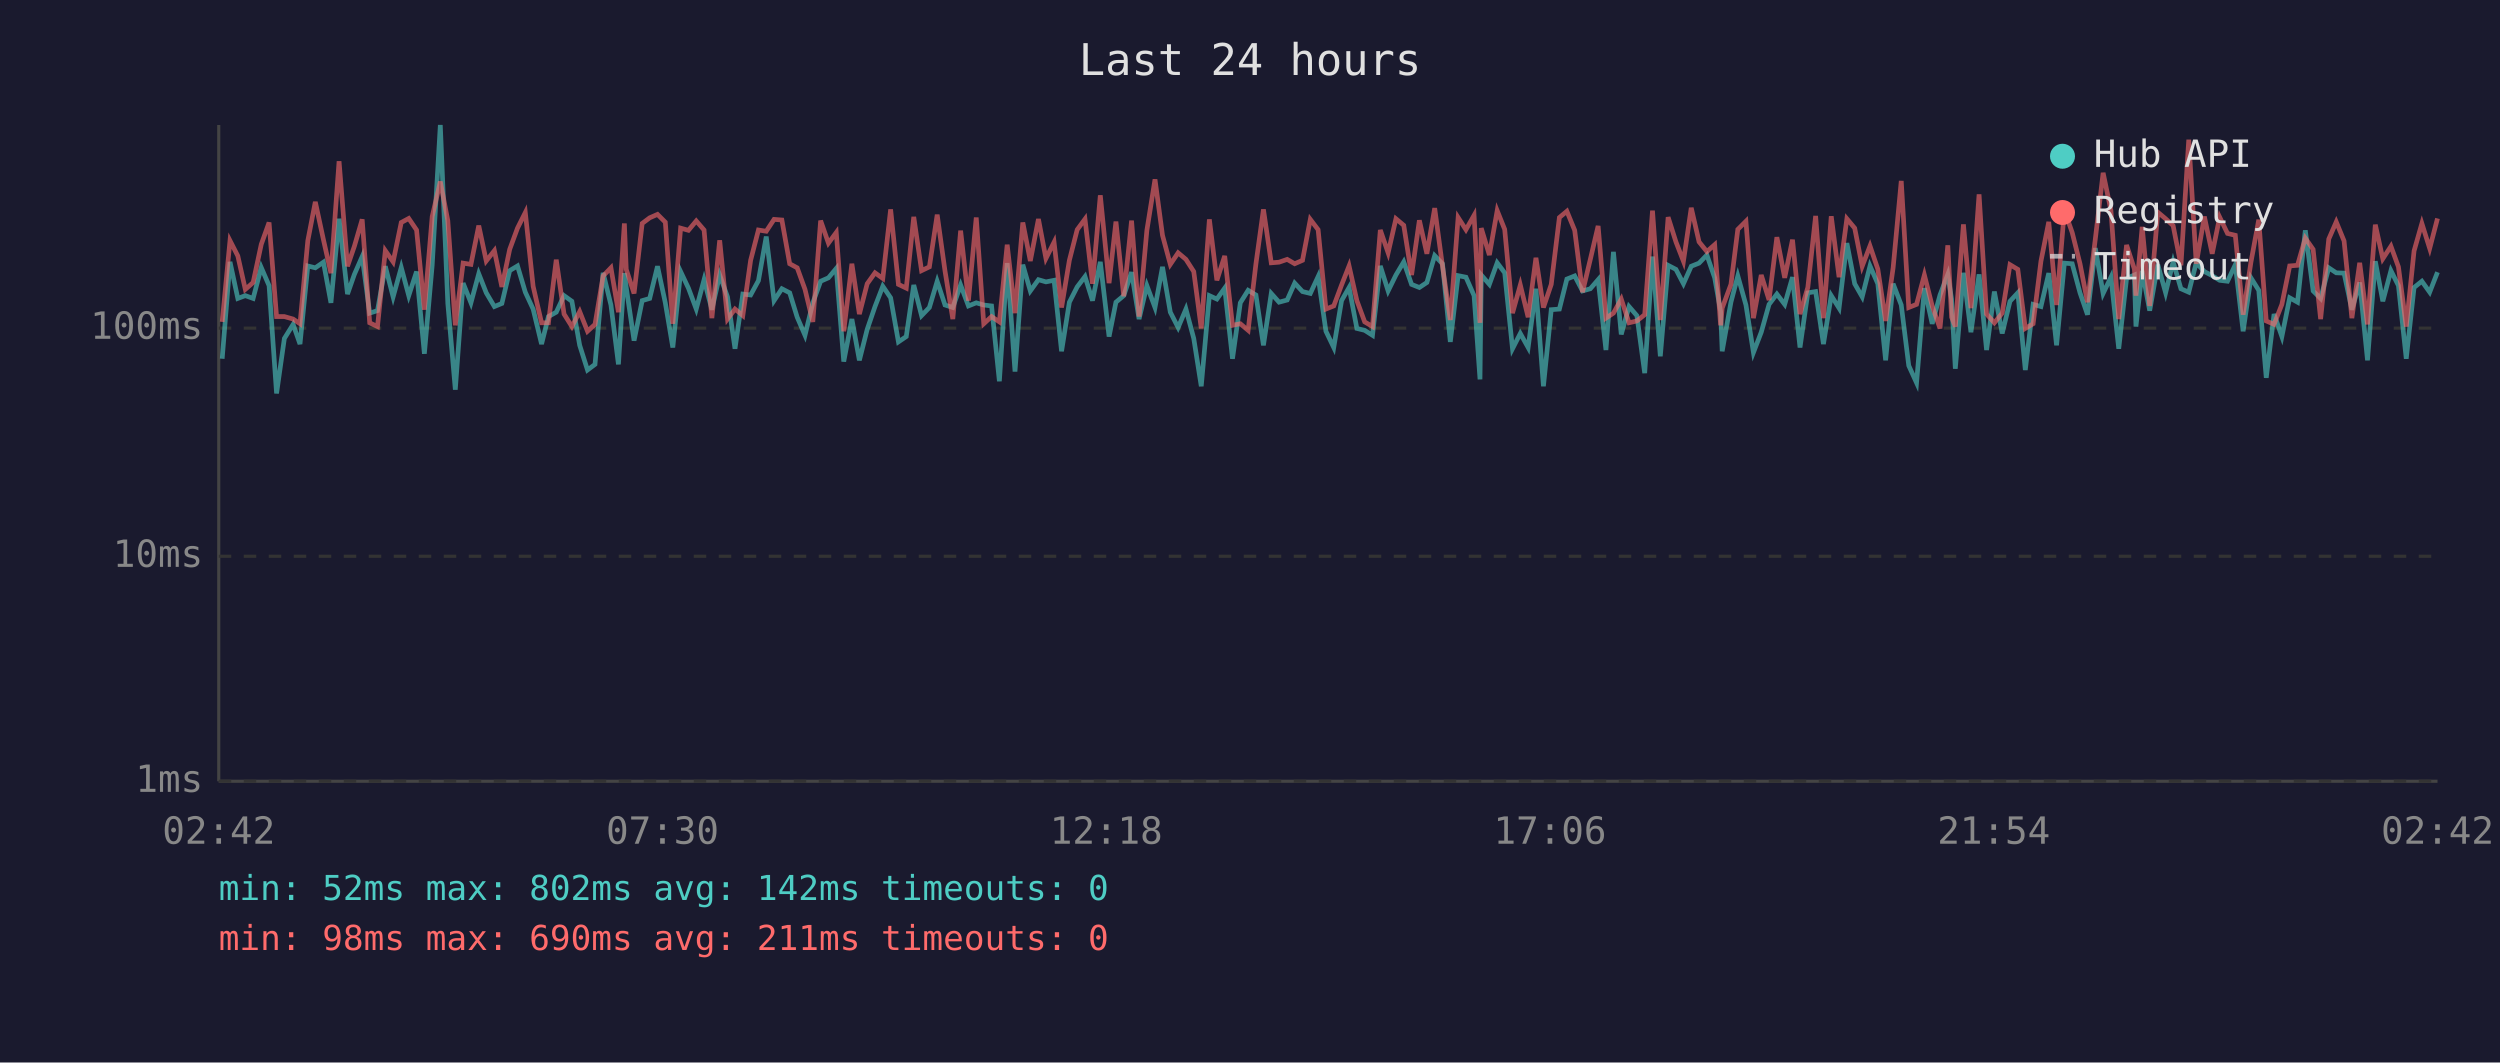
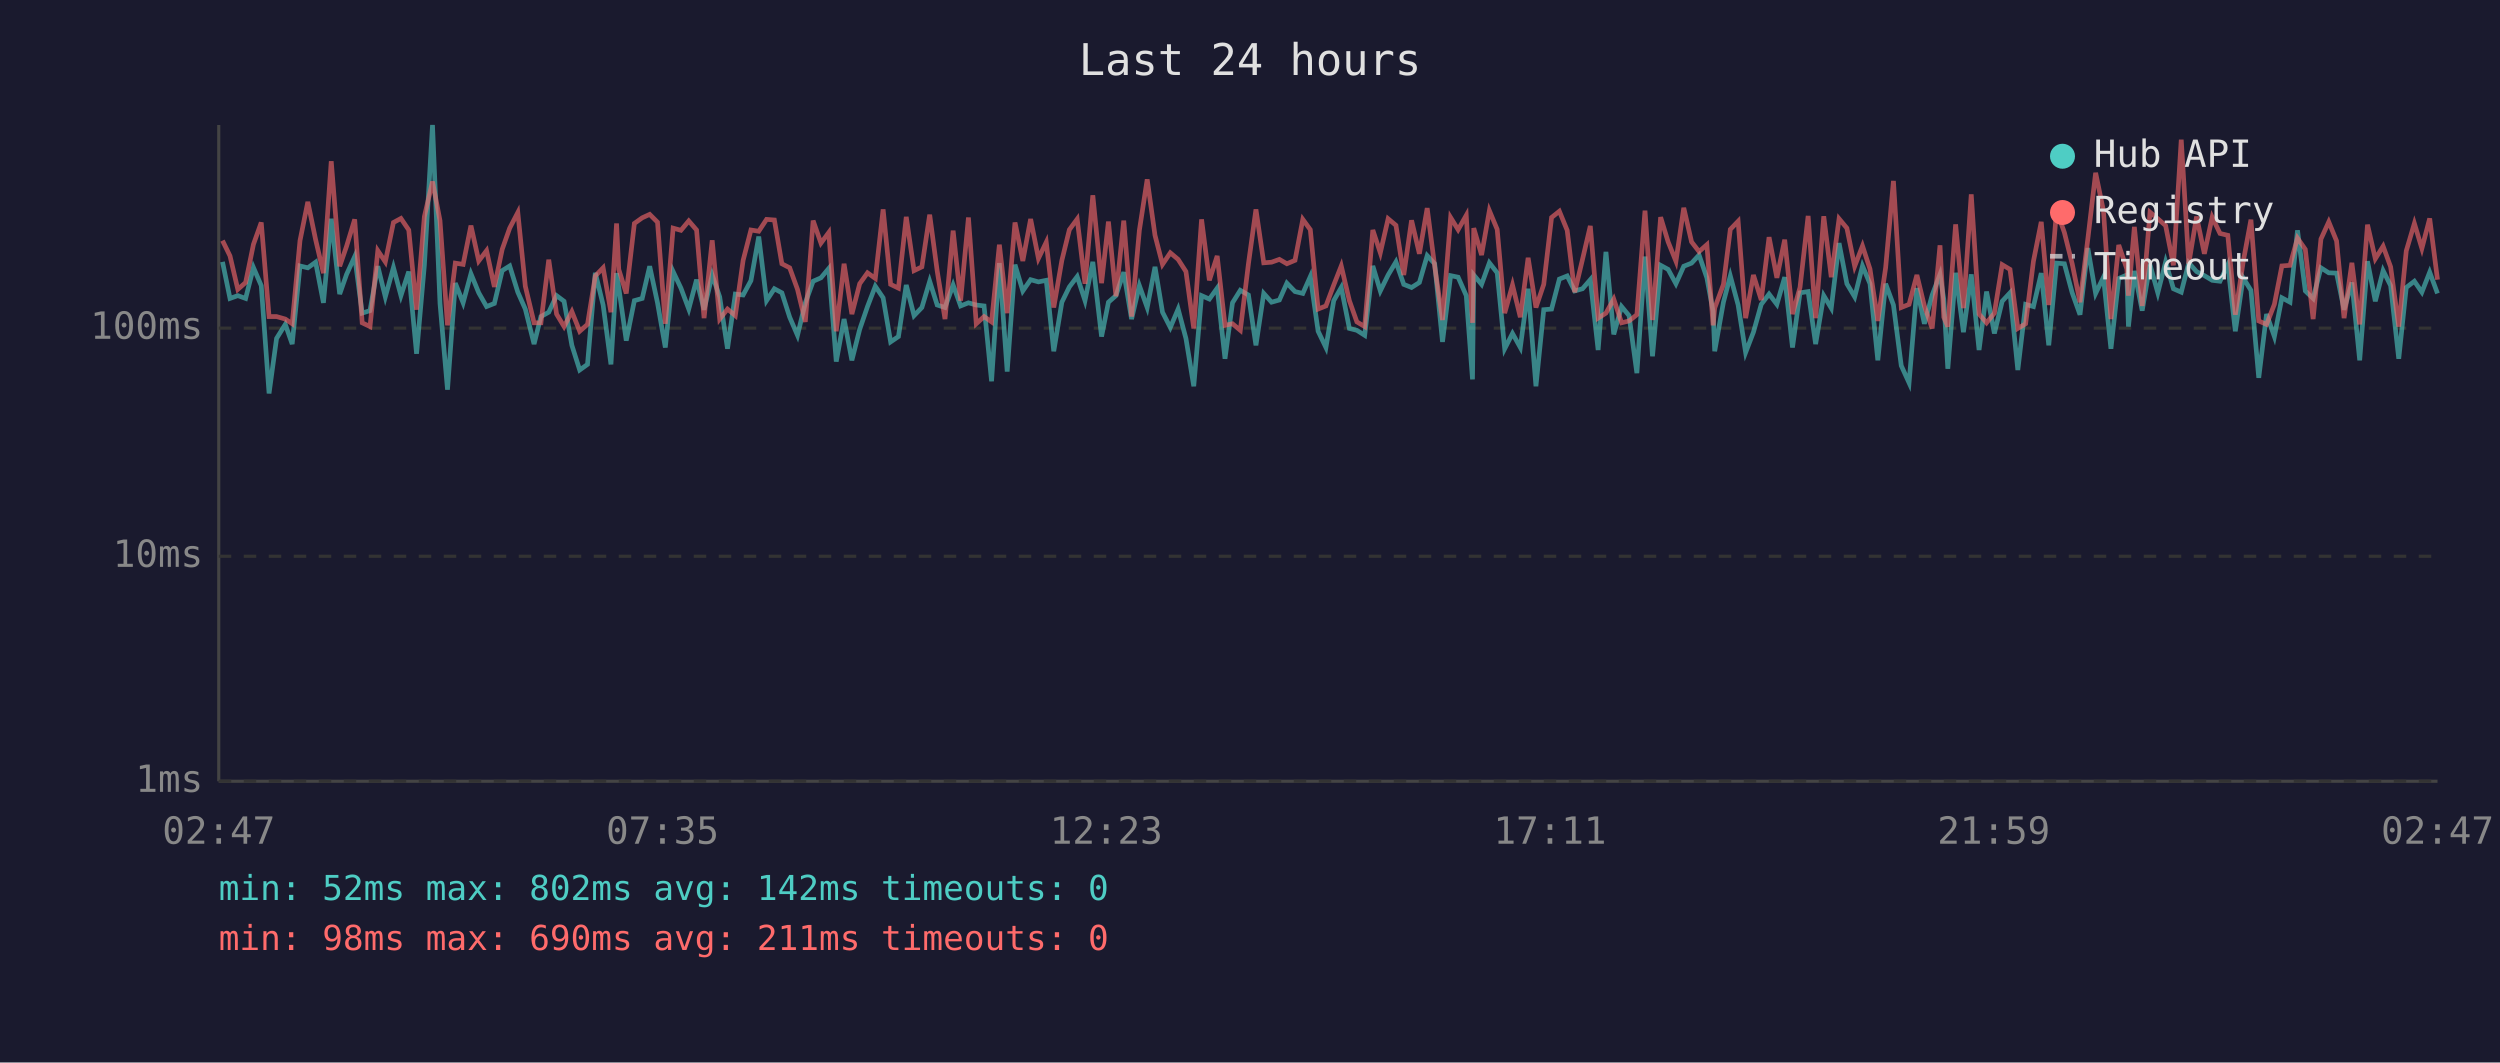
<svg xmlns="http://www.w3.org/2000/svg" viewBox="0 0 800 340" font-family="monospace" font-size="12">
  <rect width="800" height="340" fill="#1a1a2e" />
  <text x="400" y="24" fill="#e0e0e0" font-size="14" text-anchor="middle">Last 24 hours</text>
  <line x1="70" y1="40" x2="70" y2="250" stroke="#444" stroke-width="1" />
  <line x1="70" y1="250" x2="780" y2="250" stroke="#444" stroke-width="1" />
  <line x1="70" y1="250" x2="780" y2="250" stroke="#333" stroke-width="1" stroke-dasharray="4" />
  <text x="65" y="250" fill="#888" text-anchor="end" dominant-baseline="middle">1ms</text>
  <line x1="70" y1="178" x2="780" y2="178" stroke="#333" stroke-width="1" stroke-dasharray="4" />
  <text x="65" y="178" fill="#888" text-anchor="end" dominant-baseline="middle">10ms</text>
  <line x1="70" y1="105" x2="780" y2="105" stroke="#333" stroke-width="1" stroke-dasharray="4" />
  <text x="65" y="105" fill="#888" text-anchor="end" dominant-baseline="middle">100ms</text>
-   <text x="70" y="270" fill="#888" text-anchor="middle">02:42</text>
-   <text x="212" y="270" fill="#888" text-anchor="middle">07:30</text>
-   <text x="354" y="270" fill="#888" text-anchor="middle">12:18</text>
-   <text x="496" y="270" fill="#888" text-anchor="middle">17:06</text>
-   <text x="638" y="270" fill="#888" text-anchor="middle">21:54</text>
-   <text x="780" y="270" fill="#888" text-anchor="middle">02:42</text>
-   <polyline points="71.1,114.8 73.6,83.8 76.1,95.5 78.5,94.6 81.0,95.5 83.6,85.6 86.1,91.4 88.5,125.9 91.0,108.3 93.8,103.8 96.0,110.1 98.5,85.1 100.9,85.7 103.5,83.9 105.9,96.9 108.5,70.0 111.2,94.1 113.4,87.8 115.9,82.1 118.3,100.2 120.8,99.4 123.3,85.2 125.8,95.0 128.4,85.6 130.8,94.6 133.3,86.9 135.8,113.2 138.3,84.9 140.9,40.0 143.3,97.1 145.7,124.7 148.2,90.6 150.7,96.9 153.2,87.6 155.6,93.7 158.2,98.1 160.6,97.1 163.1,86.6 165.6,85.1 168.1,93.5 170.6,98.9 173.3,110.1 175.5,101.3 178.0,99.9 180.5,94.6 183.0,96.4 185.5,110.5 188.0,118.4 190.4,116.6 193.0,87.3 195.5,97.6 197.9,116.6 199.8,87.4 200.4,92.0 202.9,109.0 205.5,96.2 207.9,95.5 210.4,85.2 212.9,96.9 215.3,111.2 217.8,86.9 220.3,92.2 222.8,98.9 225.3,89.5 227.8,99.1 230.3,88.0 232.8,95.0 235.2,111.6 237.7,94.1 240.2,94.4 242.7,89.8 245.2,75.7 247.7,96.2 250.2,92.4 252.7,93.7 255.1,101.5 257.6,107.3 260.1,96.9 262.6,90.0 265.1,88.9 267.6,85.9 270.0,115.7 272.6,102.1 275.0,115.3 277.5,105.4 280.0,98.1 282.5,91.6 285.0,95.3 287.5,109.4 290.0,107.7 292.4,91.2 294.9,101.0 297.4,98.4 299.9,90.0 302.4,97.6 304.9,98.4 307.4,91.2 309.9,97.9 312.4,96.9 314.8,97.6 317.3,97.9 319.8,122.0 322.3,84.2 324.8,118.9 327.3,84.7 329.7,93.1 332.3,89.5 334.7,90.2 337.3,89.7 339.7,112.4 342.2,96.7 344.7,91.8 347.2,88.5 349.6,96.2 352.1,83.8 354.9,107.7 357.1,96.7 359.6,94.6 362.1,87.1 364.5,102.1 367.0,91.4 369.6,98.4 372.0,85.4 374.5,99.9 377.0,104.8 379.5,98.9 382.0,108.3 384.4,123.6 387.0,94.6 389.4,95.7 391.9,92.2 394.4,114.8 396.9,96.9 399.4,92.9 401.9,94.4 404.3,110.5 406.8,93.9 409.3,96.7 411.9,96.0 414.3,90.6 416.8,93.3 419.3,93.9 421.8,88.5 424.3,106.0 426.8,111.2 429.3,96.2 431.7,92.0 434.2,105.1 436.7,105.7 439.2,107.3 441.7,85.1 444.2,93.1 446.7,88.0 449.2,83.8 451.7,91.0 454.2,92.0 456.6,90.4 459.1,81.8 461.6,84.4 464.1,109.4 466.6,88.2 469.1,88.7 471.7,94.6 473.6,121.4 474.0,88.0 476.6,91.0 479.1,84.1 481.5,87.3 484.0,111.6 486.5,106.7 489.0,111.2 491.5,92.4 493.9,123.6 496.4,99.1 499.0,98.9 501.4,89.3 503.9,88.3 506.4,93.1 508.9,92.4 511.4,89.5 513.9,112.0 516.3,80.6 518.8,107.0 521.3,98.1 523.8,101.0 526.3,119.4 528.8,82.1 531.3,114.0 533.8,84.9 536.3,86.2 538.7,90.8 541.2,85.2 543.7,84.2 546.2,81.6 548.7,88.9 550.6,99.7 551.1,112.4 553.9,96.7 556.1,88.3 558.7,97.6 561.1,112.8 563.6,106.3 566.1,97.4 568.6,94.1 571.1,97.4 573.6,88.7 576.0,111.2 578.5,93.7 581.0,93.3 583.5,110.1 586.0,94.6 588.5,98.6 591.0,77.8 593.5,90.8 595.9,95.0 598.4,85.1 600.9,90.8 603.4,115.3 605.8,90.8 608.4,97.6 610.8,117.0 613.3,122.5 615.8,92.2 618.3,103.6 620.8,94.4 623.3,87.8 624.5,95.7 625.7,118.0 628.3,87.3 630.7,106.3 633.3,87.8 635.7,112.0 638.2,93.3 640.7,106.7 643.2,96.4 645.7,93.7 648.1,118.4 650.6,97.4 653.1,98.1 655.6,87.4 658.1,110.5 660.6,84.2 663.1,84.4 665.6,93.7 668.0,100.7 670.5,79.4 673.0,93.9 675.5,88.7 678.0,111.6 680.5,89.1 683.0,88.0 683.5,104.5 685.5,86.7 687.9,99.4 690.5,84.7 693.0,93.7 695.4,83.8 697.9,92.4 700.4,93.5 702.8,84.1 705.4,86.9 707.9,88.2 710.3,89.7 712.8,90.0 715.3,84.7 717.8,106.0 720.3,88.9 722.8,92.9 725.2,120.9 727.7,100.5 730.2,107.7 732.7,95.3 735.2,96.7 737.7,73.7 740.2,93.1 742.6,95.5 745.2,85.7 747.6,87.3 750.1,87.4 752.6,99.1 755.1,90.4 757.6,115.3 760.1,83.6 762.5,96.4 765.1,86.6 767.5,91.4 770.0,114.8 772.5,92.0 775.0,90.0 777.5,93.5 780.0,87.1" fill="none" stroke="#4ecdc4" stroke-width="1.5" opacity="0.6" />
-   <polyline points="71.1,103.0 73.6,77.0 76.1,81.9 78.5,92.6 81.0,90.4 83.6,78.2 86.1,71.2 88.5,101.3 91.0,101.3 93.8,102.1 96.0,103.6 98.5,77.0 100.9,64.6 103.5,76.7 105.9,87.4 108.5,51.6 111.2,85.2 113.4,78.8 115.9,70.2 118.3,103.3 120.8,104.5 123.3,80.2 125.8,83.8 128.4,71.2 130.8,69.9 133.3,73.6 135.8,99.1 138.3,69.3 140.9,58.1 143.3,70.6 145.7,104.1 148.2,84.2 150.7,84.6 153.2,72.2 155.6,83.5 158.2,80.2 160.6,91.8 163.1,79.8 165.6,73.0 168.1,68.0 170.6,91.6 173.3,103.3 175.5,103.3 178.0,83.1 180.5,100.5 183.0,104.5 185.5,99.7 188.0,106.0 190.4,103.8 193.0,88.3 195.5,85.7 197.9,99.9 199.8,71.5 200.4,86.2 202.9,93.9 205.5,71.5 207.9,69.7 210.4,68.6 212.9,71.1 215.3,103.6 217.8,73.0 220.3,73.7 222.8,70.7 225.3,73.6 227.8,101.8 230.3,76.9 232.8,102.1 235.2,98.9 237.7,101.0 240.2,83.3 242.7,73.6 245.2,74.0 247.7,70.2 250.2,70.4 252.7,84.4 255.1,85.7 257.6,92.6 260.1,103.0 262.6,70.6 265.1,77.8 267.6,74.4 270.0,106.0 272.6,84.4 275.0,100.5 277.5,90.8 280.0,87.3 282.5,89.1 285.0,67.0 287.5,91.0 290.0,92.2 292.4,69.4 294.9,86.6 297.4,85.4 299.9,68.7 302.4,86.7 304.9,102.1 307.4,73.8 309.9,96.2 312.4,69.6 314.8,103.6 317.3,101.3 319.8,103.0 322.3,78.3 324.8,100.2 327.3,71.2 329.7,83.5 332.3,70.1 334.7,82.7 337.3,77.5 339.7,98.4 342.2,83.3 344.7,73.5 347.2,70.1 349.6,90.8 352.1,62.5 354.9,90.6 357.1,70.9 359.6,94.8 362.1,70.6 364.5,101.3 367.0,73.7 369.6,57.4 372.0,75.3 374.5,84.6 377.0,80.9 379.5,83.0 382.0,86.9 384.4,105.1 387.0,70.2 389.4,89.7 391.9,81.9 394.4,104.1 396.9,103.6 399.4,105.7 401.9,84.4 404.3,67.0 406.8,84.1 409.3,83.9 411.9,83.0 414.3,84.4 416.8,83.3 419.3,70.2 421.8,73.5 424.3,98.9 426.8,97.9 429.3,91.2 431.7,85.1 434.2,96.2 436.7,103.0 439.2,104.5 441.7,73.6 444.2,80.9 446.7,70.0 449.2,72.1 451.7,88.0 454.2,70.5 456.6,81.2 459.1,66.6 461.6,85.2 464.1,102.4 466.6,69.6 469.1,73.5 471.7,68.9 473.6,103.3 474.0,73.0 476.6,81.6 479.1,67.4 481.5,73.4 484.0,100.2 486.5,91.2 489.0,101.5 491.5,82.5 493.9,98.4 496.4,91.0 499.0,69.6 501.4,67.6 503.9,73.7 506.4,93.5 508.9,83.0 511.4,72.3 513.9,101.8 516.3,100.2 518.8,95.7 521.3,103.3 523.8,102.7 526.3,100.7 528.8,67.4 531.3,102.4 533.8,69.5 536.3,77.4 538.7,83.6 541.2,66.5 543.7,77.4 546.2,80.5 548.7,78.3 550.6,104.1 551.1,98.6 553.9,91.0 556.1,73.4 558.7,70.8 561.1,101.8 563.6,88.0 566.1,96.0 568.6,75.9 571.1,88.9 573.6,76.7 576.0,100.5 578.5,92.0 581.0,69.1 583.5,101.8 586.0,69.2 588.5,88.7 591.0,70.0 593.5,73.0 595.9,85.2 598.4,78.7 600.9,86.1 603.4,102.7 605.8,85.7 608.4,57.9 610.8,98.4 613.3,97.4 615.8,88.0 618.3,97.9 620.8,105.1 623.3,78.5 624.5,101.5 625.7,104.5 628.3,71.8 630.7,98.6 633.3,62.2 635.7,100.5 638.2,103.3 640.7,100.2 643.2,84.7 645.7,86.2 648.1,105.1 650.6,103.6 653.1,83.6 655.6,71.0 658.1,97.6 660.6,67.3 663.1,74.4 665.6,84.4 668.0,96.7 670.5,76.5 673.0,55.3 675.5,67.4 678.0,102.1 680.5,78.4 683.0,86.1 683.5,94.6 685.5,72.6 687.9,97.9 690.5,67.9 693.0,70.0 695.4,72.2 697.9,84.9 700.4,44.7 702.8,84.4 705.4,69.3 707.9,81.2 710.3,69.5 712.8,74.7 715.3,75.3 717.8,100.7 720.3,83.9 722.8,70.3 725.2,102.7 727.7,103.8 730.2,97.4 732.7,85.1 735.2,84.9 737.7,76.2 740.2,79.8 742.6,102.1 745.2,76.5 747.6,71.0 750.1,77.1 752.6,101.8 755.1,84.1 757.6,103.8 760.1,71.9 762.5,82.8 765.1,78.8 767.5,85.4 770.0,104.5 772.5,80.3 775.0,71.5 777.5,79.5 780.0,69.9" fill="none" stroke="#ff6b6b" stroke-width="1.5" opacity="0.6" />
+   <text x="70" y="270" fill="#888" text-anchor="middle">02:47</text>
+   <text x="212" y="270" fill="#888" text-anchor="middle">07:35</text>
+   <text x="354" y="270" fill="#888" text-anchor="middle">12:23</text>
+   <text x="496" y="270" fill="#888" text-anchor="middle">17:11</text>
+   <text x="638" y="270" fill="#888" text-anchor="middle">21:59</text>
+   <text x="780" y="270" fill="#888" text-anchor="middle">02:47</text>
+   <polyline points="71.2,83.8 73.6,95.5 76.1,94.6 78.6,95.5 81.1,85.6 83.6,91.4 86.1,125.9 88.5,108.3 91.3,103.8 93.5,110.1 96.0,85.1 98.5,85.7 101.0,83.9 103.5,96.9 106.0,70.0 108.7,94.1 110.9,87.8 113.5,82.1 115.9,100.2 118.4,99.4 120.9,85.2 123.3,95.0 125.9,85.6 128.3,94.6 130.8,86.9 133.3,113.2 135.8,84.9 138.4,40.0 140.8,97.1 143.2,124.7 145.7,90.6 148.2,96.9 150.7,87.6 153.2,93.7 155.7,98.1 158.2,97.1 160.7,86.6 163.1,85.1 165.7,93.5 168.1,98.9 170.9,110.1 173.1,101.3 175.6,99.9 178.1,94.6 180.5,96.4 183.0,110.5 185.5,118.4 188.0,116.6 190.5,87.3 193.0,97.6 195.5,116.6 197.3,87.4 198.0,92.0 200.4,109.0 203.0,96.2 205.5,95.5 207.9,85.2 210.4,96.9 212.9,111.2 215.4,86.9 217.9,92.2 220.4,98.9 222.9,89.5 225.3,99.1 227.9,88.0 230.3,95.0 232.8,111.6 235.3,94.1 237.8,94.4 240.3,89.8 242.8,75.7 245.3,96.2 247.8,92.4 250.2,93.7 252.7,101.5 255.2,107.3 257.7,96.9 260.2,90.0 262.7,88.9 265.2,85.9 267.6,115.7 270.1,102.1 272.6,115.3 275.1,105.4 277.6,98.1 280.1,91.6 282.6,95.3 285.0,109.4 287.5,107.7 290.0,91.2 292.5,101.0 295.0,98.4 297.5,90.0 299.9,97.6 302.4,98.4 305.0,91.2 307.4,97.9 309.9,96.9 312.4,97.6 314.9,97.9 317.3,122.0 319.8,84.2 322.3,118.9 324.8,84.7 327.3,93.1 329.8,89.5 332.3,90.2 334.8,89.7 337.2,112.4 339.8,96.7 342.2,91.8 344.7,88.5 347.2,96.2 349.7,83.8 352.5,107.7 354.7,96.7 357.1,94.6 359.6,87.1 362.1,102.1 364.6,91.4 367.1,98.4 369.6,85.4 372.0,99.9 374.5,104.8 377.0,98.9 379.5,108.3 382.0,123.6 384.5,94.6 387.0,95.7 389.5,92.2 392.0,114.8 394.4,96.9 396.9,92.9 399.5,94.4 401.9,110.5 404.4,93.9 406.9,96.7 409.4,96.0 411.8,90.6 414.4,93.3 416.9,93.9 419.3,88.5 421.8,106.0 424.3,111.2 426.8,96.2 429.2,92.0 431.8,105.1 434.2,105.7 436.7,107.3 439.3,85.1 441.7,93.1 444.2,88.0 446.7,83.8 449.2,91.0 451.7,92.0 454.2,90.4 456.7,81.8 459.1,84.4 461.6,109.4 464.2,88.2 466.6,88.7 469.2,94.6 471.2,121.4 471.6,88.0 474.1,91.0 476.6,84.1 479.1,87.3 481.5,111.6 484.0,106.7 486.5,111.2 489.0,92.4 491.5,123.6 494.0,99.1 496.5,98.9 499.0,89.3 501.5,88.3 503.9,93.1 506.4,92.4 508.9,89.5 511.4,112.0 513.9,80.6 516.4,107.0 518.9,98.1 521.3,101.0 523.8,119.4 526.4,82.1 528.8,114.0 531.4,84.9 533.8,86.2 536.3,90.8 538.8,85.2 541.3,84.2 543.7,81.6 546.2,88.9 548.2,99.7 548.7,112.4 551.5,96.7 553.7,88.3 556.2,97.6 558.6,112.8 561.1,106.3 563.6,97.4 566.1,94.1 568.6,97.4 571.1,88.7 573.6,111.2 576.0,93.7 578.6,93.3 581.0,110.1 583.6,94.6 586.0,98.6 588.5,77.8 591.0,90.8 593.5,95.0 596.0,85.1 598.4,90.8 600.9,115.3 603.4,90.8 605.9,97.6 608.4,117.0 610.9,122.5 613.4,92.2 615.8,103.6 618.3,94.4 620.8,87.8 622.0,95.7 623.3,118.0 625.8,87.3 628.3,106.3 630.8,87.8 633.3,112.0 635.7,93.3 638.2,106.7 640.7,96.4 643.2,93.7 645.7,118.4 648.2,97.4 650.7,98.1 653.2,87.4 655.6,110.5 658.1,84.2 660.6,84.4 663.1,93.7 665.6,100.7 668.1,79.4 670.6,93.9 673.1,88.7 675.5,111.6 678.0,89.1 680.6,88.0 681.1,104.5 683.0,86.7 685.5,99.4 688.0,84.7 690.5,93.7 693.0,83.8 695.5,92.4 698.0,93.5 700.4,84.1 702.9,86.9 705.4,88.2 707.9,89.7 710.4,90.0 712.9,84.7 715.3,106.0 717.8,88.9 720.3,92.9 722.8,120.9 725.3,100.5 727.8,107.7 730.2,95.3 732.8,96.7 735.2,73.7 737.7,93.1 740.2,95.5 742.7,85.7 745.2,87.3 747.7,87.4 750.1,99.1 752.6,90.4 755.1,115.3 757.6,83.6 760.1,96.4 762.6,86.6 765.0,91.4 767.6,114.8 770.0,92.0 772.6,90.0 775.0,93.5 777.5,87.1 780.0,93.9" fill="none" stroke="#4ecdc4" stroke-width="1.5" opacity="0.6" />
+   <polyline points="71.2,77.0 73.6,81.9 76.1,92.6 78.6,90.4 81.1,78.2 83.6,71.2 86.1,101.3 88.5,101.3 91.3,102.1 93.5,103.6 96.0,77.0 98.5,64.6 101.0,76.7 103.5,87.4 106.0,51.6 108.7,85.2 110.9,78.8 113.5,70.2 115.9,103.3 118.4,104.5 120.9,80.2 123.3,83.8 125.9,71.2 128.3,69.9 130.8,73.6 133.3,99.1 135.8,69.3 138.4,58.1 140.8,70.6 143.2,104.1 145.7,84.2 148.2,84.6 150.7,72.2 153.2,83.5 155.7,80.2 158.2,91.8 160.7,79.8 163.1,73.0 165.7,68.0 168.1,91.6 170.9,103.3 173.1,103.3 175.6,83.1 178.1,100.5 180.5,104.5 183.0,99.7 185.5,106.0 188.0,103.8 190.5,88.3 193.0,85.7 195.5,99.9 197.3,71.5 198.0,86.2 200.4,93.9 203.0,71.5 205.5,69.7 207.9,68.6 210.4,71.1 212.9,103.6 215.4,73.0 217.9,73.7 220.4,70.7 222.9,73.6 225.3,101.8 227.9,76.9 230.3,102.1 232.8,98.9 235.3,101.0 237.8,83.3 240.3,73.6 242.8,74.0 245.3,70.2 247.8,70.4 250.2,84.4 252.7,85.7 255.2,92.6 257.7,103.0 260.2,70.6 262.7,77.8 265.2,74.4 267.6,106.0 270.1,84.4 272.6,100.5 275.1,90.8 277.6,87.3 280.1,89.1 282.6,67.0 285.0,91.0 287.5,92.2 290.0,69.4 292.5,86.6 295.0,85.4 297.5,68.7 299.9,86.7 302.4,102.1 305.0,73.8 307.4,96.2 309.9,69.6 312.4,103.6 314.9,101.3 317.3,103.0 319.8,78.3 322.3,100.2 324.8,71.2 327.3,83.5 329.8,70.1 332.3,82.7 334.8,77.5 337.2,98.4 339.8,83.3 342.2,73.5 344.7,70.1 347.2,90.8 349.7,62.5 352.5,90.6 354.7,70.9 357.1,94.8 359.6,70.6 362.1,101.3 364.6,73.7 367.1,57.4 369.6,75.3 372.0,84.6 374.5,80.9 377.0,83.0 379.5,86.9 382.0,105.1 384.5,70.2 387.0,89.7 389.5,81.9 392.0,104.1 394.4,103.6 396.9,105.7 399.5,84.4 401.9,67.0 404.4,84.1 406.9,83.9 409.4,83.0 411.8,84.4 414.4,83.3 416.9,70.2 419.3,73.5 421.8,98.9 424.3,97.9 426.8,91.2 429.2,85.1 431.8,96.2 434.2,103.0 436.7,104.5 439.3,73.6 441.7,80.9 444.2,70.0 446.7,72.1 449.2,88.0 451.7,70.5 454.2,81.2 456.7,66.6 459.1,85.2 461.6,102.4 464.2,69.6 466.6,73.5 469.2,68.9 471.2,103.3 471.6,73.0 474.1,81.6 476.6,67.4 479.1,73.4 481.5,100.2 484.0,91.2 486.5,101.5 489.0,82.5 491.5,98.4 494.0,91.0 496.5,69.6 499.0,67.6 501.5,73.7 503.9,93.5 506.4,83.0 508.9,72.3 511.4,101.8 513.9,100.2 516.4,95.7 518.9,103.3 521.3,102.7 523.8,100.7 526.4,67.4 528.8,102.4 531.4,69.5 533.8,77.4 536.3,83.6 538.8,66.5 541.3,77.4 543.7,80.5 546.2,78.3 548.2,104.1 548.7,98.6 551.5,91.0 553.7,73.4 556.2,70.8 558.6,101.8 561.1,88.0 563.6,96.0 566.1,75.9 568.6,88.9 571.1,76.7 573.6,100.5 576.0,92.0 578.6,69.1 581.0,101.8 583.6,69.2 586.0,88.7 588.5,70.0 591.0,73.0 593.5,85.2 596.0,78.7 598.4,86.1 600.9,102.7 603.4,85.7 605.9,57.9 608.4,98.4 610.9,97.4 613.4,88.0 615.8,97.9 618.3,105.1 620.8,78.5 622.0,101.5 623.3,104.5 625.8,71.8 628.3,98.6 630.8,62.2 633.3,100.5 635.7,103.3 638.2,100.2 640.7,84.7 643.2,86.2 645.7,105.1 648.2,103.6 650.7,83.6 653.2,71.0 655.6,97.6 658.1,67.3 660.6,74.4 663.1,84.4 665.6,96.7 668.1,76.5 670.6,55.3 673.1,67.4 675.5,102.1 678.0,78.4 680.6,86.1 681.1,94.6 683.0,72.6 685.5,97.9 688.0,67.9 690.5,70.0 693.0,72.2 695.5,84.9 698.0,44.7 700.4,84.4 702.9,69.3 705.4,81.2 707.9,69.5 710.4,74.7 712.9,75.3 715.3,100.7 717.8,83.9 720.3,70.3 722.8,102.7 725.3,103.8 727.8,97.4 730.2,85.1 732.8,84.9 735.2,76.2 737.7,79.8 740.2,102.1 742.7,76.5 745.2,71.0 747.7,77.1 750.1,101.8 752.6,84.1 755.1,103.8 757.6,71.9 760.1,82.8 762.6,78.8 765.0,85.4 767.6,104.5 770.0,80.3 772.6,71.5 775.0,79.5 777.5,69.9 780.0,89.5" fill="none" stroke="#ff6b6b" stroke-width="1.5" opacity="0.6" />
  <circle cx="660" cy="50" r="4" fill="#4ecdc4" />
  <text x="670" y="50" fill="#e0e0e0" dominant-baseline="middle">Hub API</text>
  <circle cx="660" cy="68" r="4" fill="#ff6b6b" />
  <text x="670" y="68" fill="#e0e0e0" dominant-baseline="middle">Registry</text>
  <line x1="656" y1="82" x2="664" y2="82" stroke="#e0e0e0" stroke-width="1.5" stroke-dasharray="4,3" opacity="0.7" />
  <text x="670" y="86" fill="#e0e0e0" dominant-baseline="middle">Timeout</text>
  <text x="70" y="288" fill="#4ecdc4" font-size="11">min: 52ms  max: 802ms  avg: 142ms  timeouts: 0</text>
  <text x="70" y="304" fill="#ff6b6b" font-size="11">min: 98ms  max: 690ms  avg: 211ms  timeouts: 0</text>
</svg>
